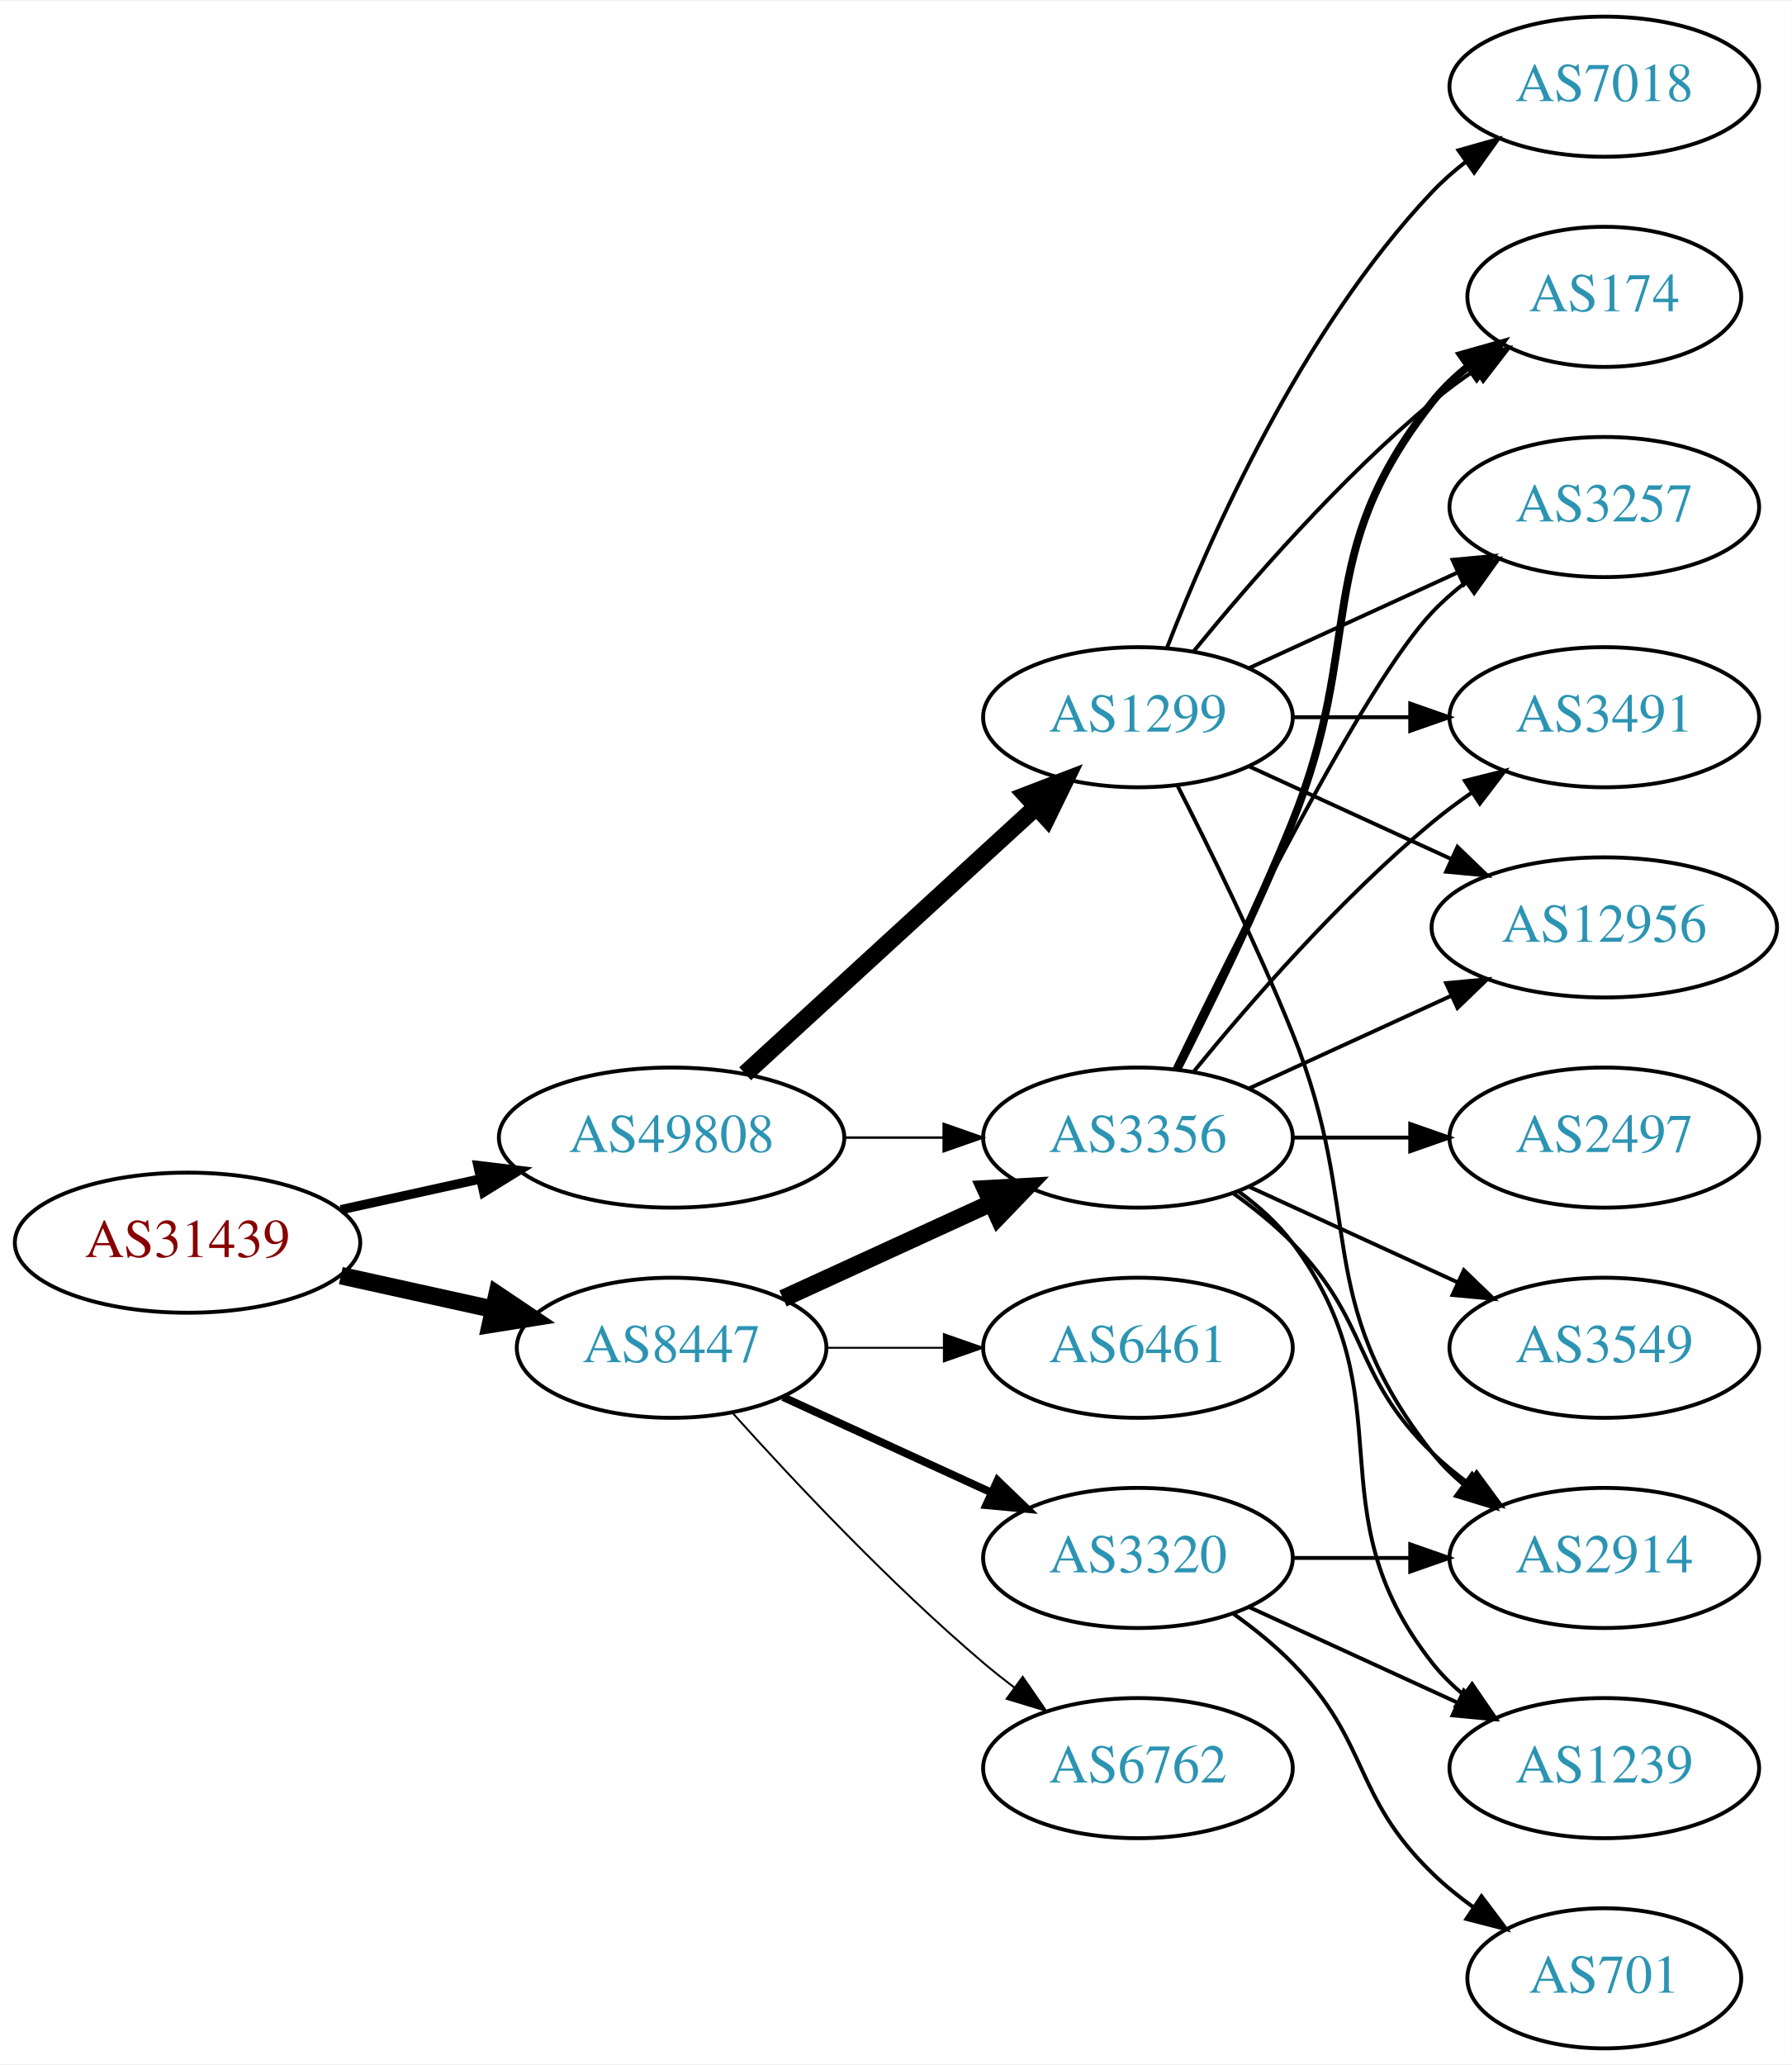
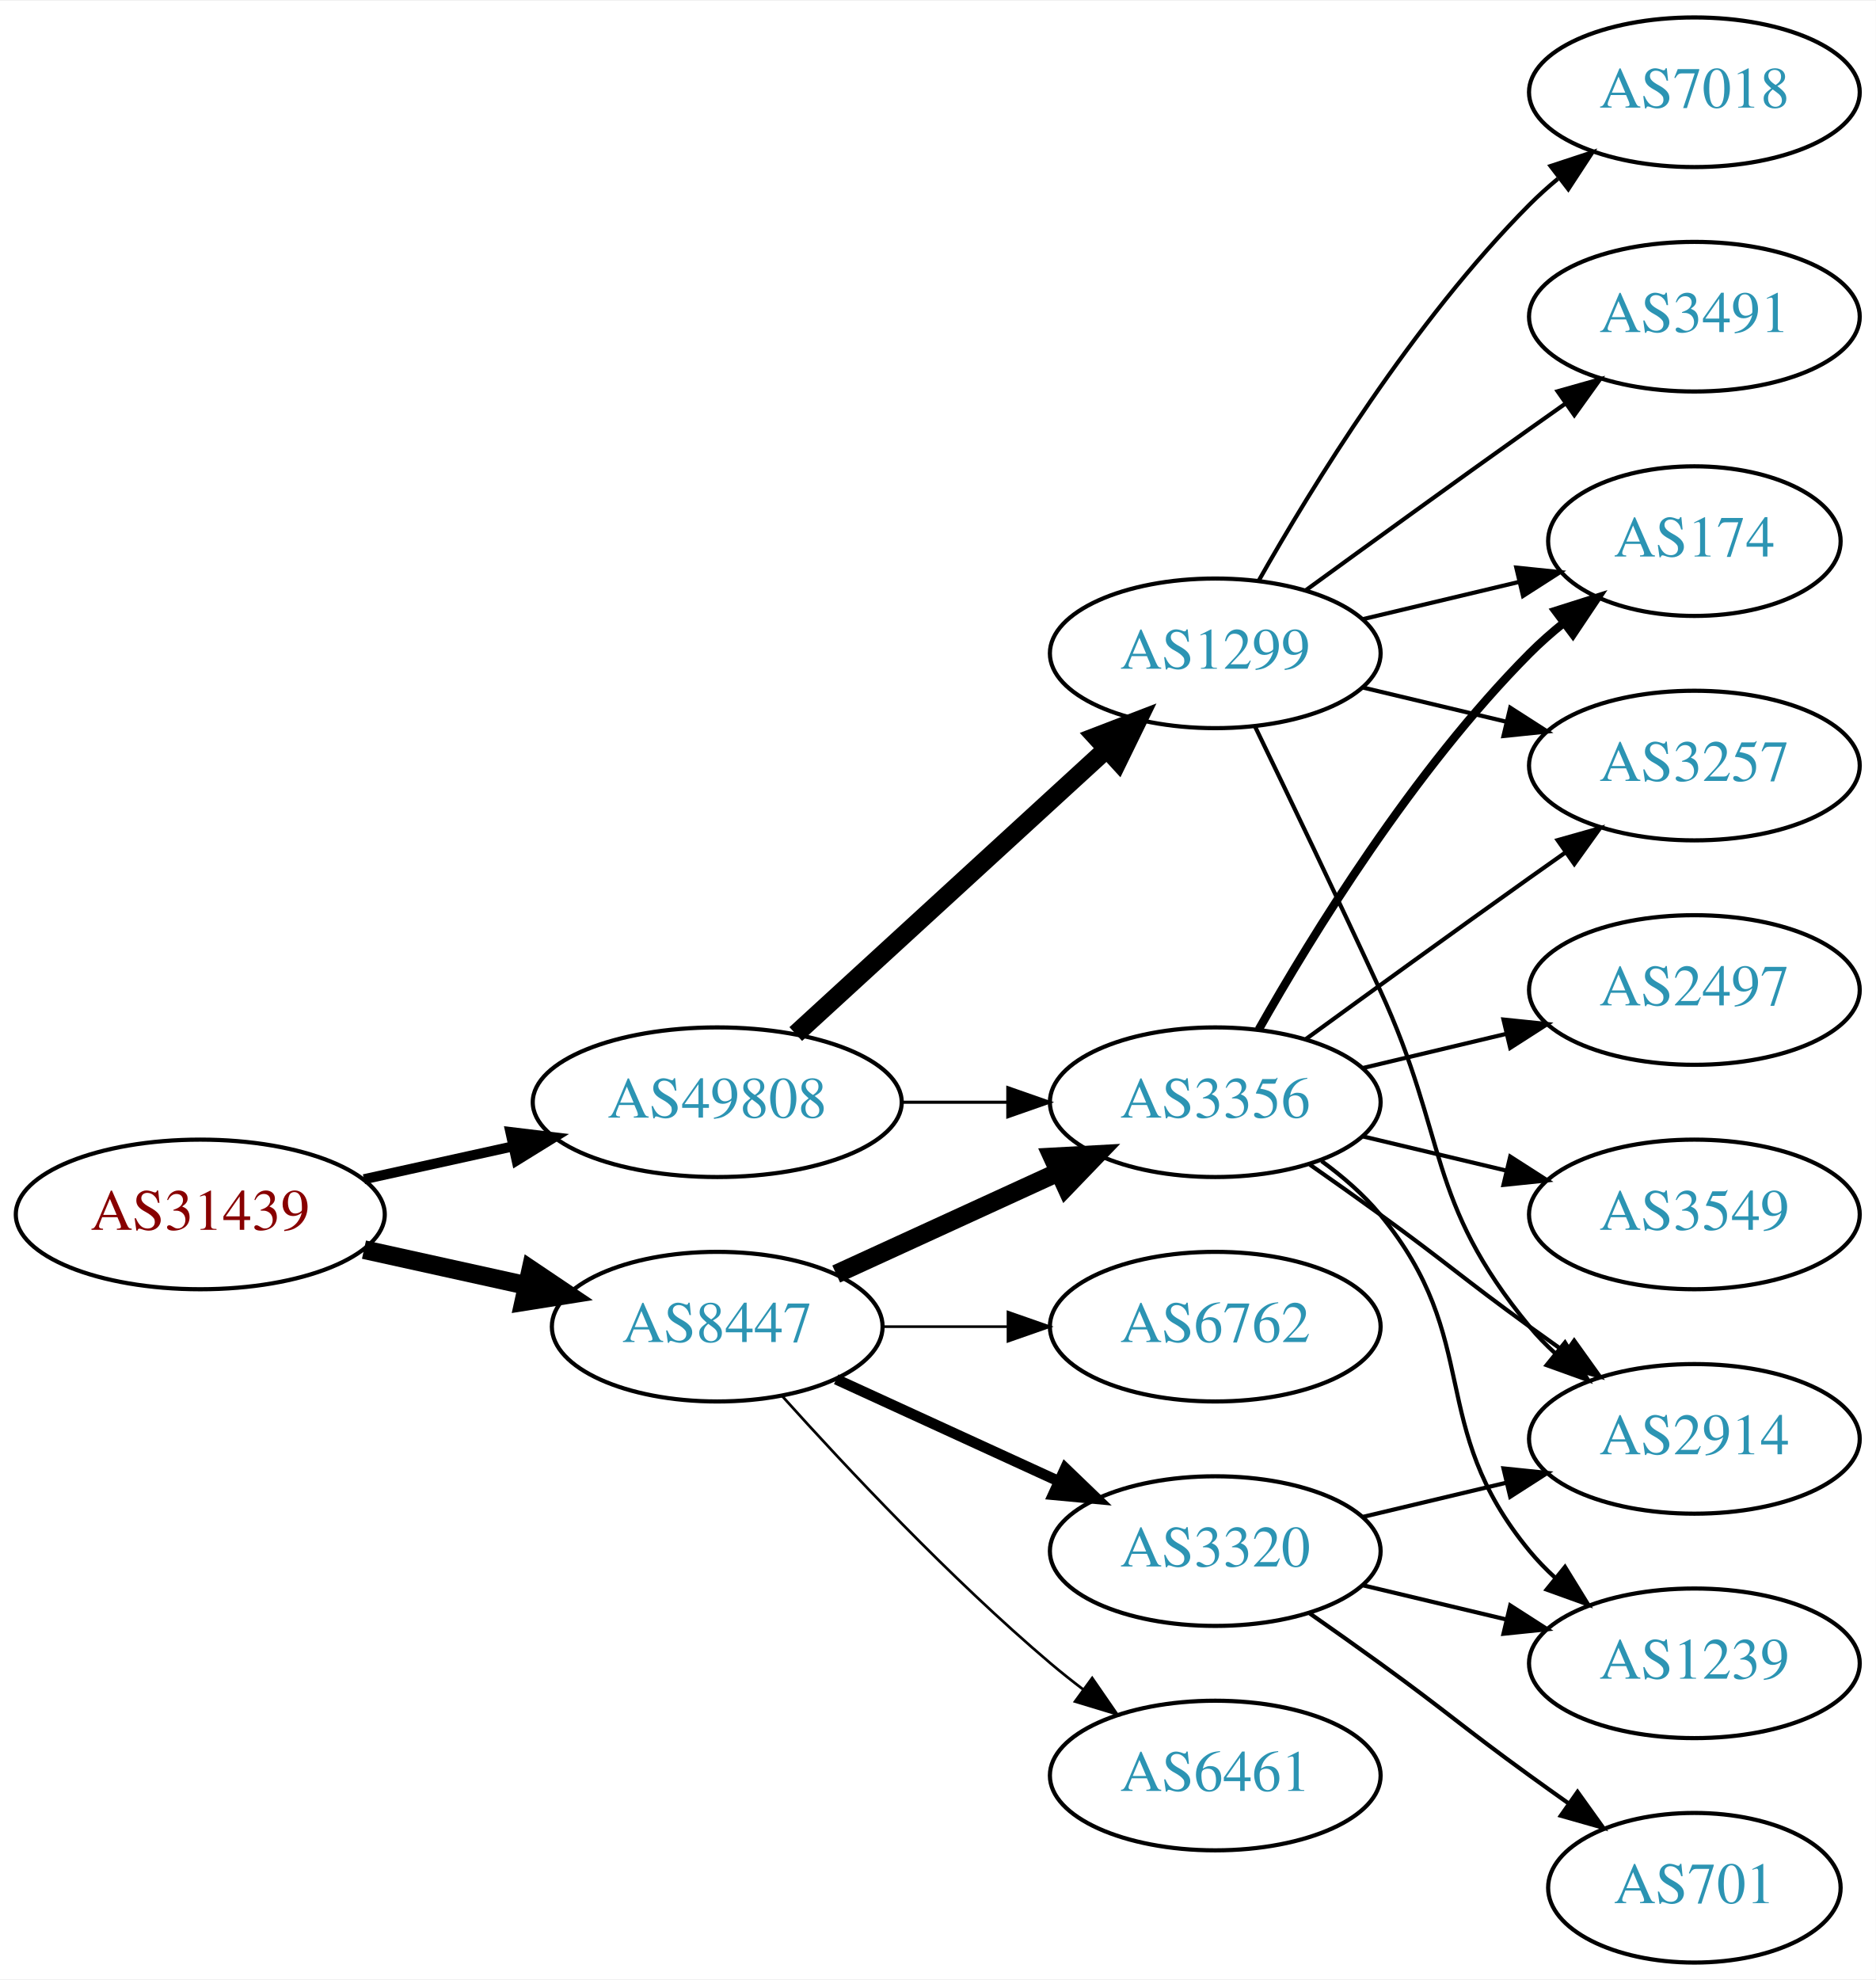
- <svg xmlns="http://www.w3.org/2000/svg" xmlns:xlink="http://www.w3.org/1999/xlink" width="460pt" height="530pt" viewBox="0.00 0.00 460.47 530.00">
-   <g id="graph0" class="graph" transform="scale(1 1) rotate(0) translate(4 526)">
-     <polygon fill="white" stroke="none" points="-4,4 -4,-526 456.469,-526 456.469,4 -4,4" />
+ <svg xmlns="http://www.w3.org/2000/svg" xmlns:xlink="http://www.w3.org/1999/xlink" width="451pt" height="476pt" viewBox="0.00 0.00 451.37 476.00">
+   <g id="graph0" class="graph" transform="scale(1 1) rotate(0) translate(4 472)">
+     <polygon fill="white" stroke="none" points="-4,4 -4,-472 447.37,-472 447.37,4 -4,4" />
    <g id="node1" class="node">
      <g id="a_node1">
        <a xlink:href="/asn/31439" xlink:title="AS31439 ~ OOe Tourismus Technologie GmbH [AT]">
-           <ellipse fill="#ffffff" stroke="black" cx="44.196" cy="-207" rx="44.393" ry="18" />
-           <text text-anchor="middle" x="44.196" y="-203.3" font-family="Times,serif" font-size="14.00" fill="#880000">AS31439</text>
+           <ellipse fill="#ffffff" stroke="black" cx="44.196" cy="-180" rx="44.393" ry="18" />
+           <text text-anchor="middle" x="44.196" y="-176.3" font-family="Times,serif" font-size="14.00" fill="#880000">AS31439</text>
        </a>
      </g>
    </g>
    <g id="node2" class="node">
      <g id="a_node2">
        <a xlink:href="/asn/8447" xlink:title="AS8447 ~ A1 Telekom Austria AG [AT]">
-           <ellipse fill="#ffffff" stroke="black" cx="168.588" cy="-180" rx="39.794" ry="18" />
-           <text text-anchor="middle" x="168.588" y="-176.3" font-family="Times,serif" font-size="14.00" fill="#2c94b3">AS8447</text>
+           <ellipse fill="#ffffff" stroke="black" cx="168.588" cy="-153" rx="39.794" ry="18" />
+           <text text-anchor="middle" x="168.588" y="-149.3" font-family="Times,serif" font-size="14.00" fill="#2c94b3">AS8447</text>
        </a>
      </g>
    </g>
    <g id="edge1" class="edge">
-       <path fill="none" stroke="black" stroke-width="4.5" d="M83.586,-198.531C95.977,-195.798 109.824,-192.743 122.644,-189.915" />
-       <polygon fill="black" stroke="black" stroke-width="4.5" points="123.742,-193.705 132.659,-187.705 122.045,-186.015 123.742,-193.705" />
+       <path fill="none" stroke="black" stroke-width="4.5" d="M83.586,-171.531C95.977,-168.798 109.824,-165.743 122.644,-162.915" />
+       <polygon fill="black" stroke="black" stroke-width="4.5" points="123.742,-166.705 132.659,-160.705 122.045,-159.015 123.742,-166.705" />
    </g>
    <g id="node3" class="node">
      <g id="a_node3">
        <a xlink:href="/asn/49808" xlink:title="AS49808 ~ POWERSPEED-AS [AT]">
-           <ellipse fill="#ffffff" stroke="black" cx="168.588" cy="-234" rx="44.393" ry="18" />
-           <text text-anchor="middle" x="168.588" y="-230.3" font-family="Times,serif" font-size="14.00" fill="#2c94b3">AS49808</text>
+           <ellipse fill="#ffffff" stroke="black" cx="168.588" cy="-207" rx="44.393" ry="18" />
+           <text text-anchor="middle" x="168.588" y="-203.3" font-family="Times,serif" font-size="14.00" fill="#2c94b3">AS49808</text>
        </a>
      </g>
    </g>
    <g id="edge2" class="edge">
-       <path fill="none" stroke="black" stroke-width="2.4" d="M83.586,-215.469C94.978,-217.982 107.6,-220.767 119.525,-223.397" />
-       <polygon fill="black" stroke="black" stroke-width="2.4" points="118.815,-226.825 129.335,-225.561 120.323,-219.989 118.815,-226.825" />
+       <path fill="none" stroke="black" stroke-width="2.423" d="M83.586,-188.469C94.978,-190.982 107.6,-193.767 119.525,-196.397" />
+       <polygon fill="black" stroke="black" stroke-width="2.423" points="118.815,-199.825 129.335,-198.561 120.323,-192.989 118.815,-199.825" />
    </g>
    <g id="node4" class="node">
      <g id="a_node4">
-         <a xlink:href="/asn/3356" xlink:title="AS3356 ~ Level 3 Parent, LLC [US]">
-           <ellipse fill="#ffffff" stroke="black" cx="288.431" cy="-234" rx="39.794" ry="18" />
-           <text text-anchor="middle" x="288.431" y="-230.3" font-family="Times,serif" font-size="14.00" fill="#2c94b3">AS3356</text>
+         <a xlink:href="/asn/3320" xlink:title="AS3320 ~ DTAG [DE]">
+           <ellipse fill="#ffffff" stroke="black" cx="288.431" cy="-99" rx="39.794" ry="18" />
+           <text text-anchor="middle" x="288.431" y="-95.3" font-family="Times,serif" font-size="14.00" fill="#2c94b3">AS3320</text>
        </a>
      </g>
    </g>
    <g id="edge3" class="edge">
-       <path fill="none" stroke="black" stroke-width="4.5" d="M197.217,-192.661C213.174,-199.973 233.445,-209.261 250.727,-217.181" />
-       <polygon fill="black" stroke="black" stroke-width="4.5" points="249.244,-220.832 259.975,-221.419 252.524,-213.673 249.244,-220.832" />
+       <path fill="none" stroke="black" stroke-width="2.571" d="M197.217,-140.339C213.174,-133.027 233.445,-123.739 250.727,-115.819" />
+       <polygon fill="black" stroke="black" stroke-width="2.571" points="252.342,-118.929 259.975,-111.581 249.426,-112.565 252.342,-118.929" />
    </g>
    <g id="node5" class="node">
      <g id="a_node5">
-         <a xlink:href="/asn/3320" xlink:title="AS3320 ~ DTAG [DE]">
-           <ellipse fill="#ffffff" stroke="black" cx="288.431" cy="-126" rx="39.794" ry="18" />
-           <text text-anchor="middle" x="288.431" y="-122.3" font-family="Times,serif" font-size="14.00" fill="#2c94b3">AS3320</text>
+         <a xlink:href="/asn/3356" xlink:title="AS3356 ~ Level 3 Parent, LLC [US]">
+           <ellipse fill="#ffffff" stroke="black" cx="288.431" cy="-207" rx="39.794" ry="18" />
+           <text text-anchor="middle" x="288.431" y="-203.3" font-family="Times,serif" font-size="14.00" fill="#2c94b3">AS3356</text>
        </a>
      </g>
    </g>
    <g id="edge4" class="edge">
-       <path fill="none" stroke="black" stroke-width="2" d="M197.217,-167.339C213.174,-160.027 233.445,-150.739 250.727,-142.819" />
-       <polygon fill="black" stroke="black" stroke-width="2" points="252.342,-145.929 259.975,-138.581 249.426,-139.565 252.342,-145.929" />
+       <path fill="none" stroke="black" stroke-width="4.5" d="M197.217,-165.661C213.174,-172.973 233.445,-182.261 250.727,-190.181" />
+       <polygon fill="black" stroke="black" stroke-width="4.5" points="249.244,-193.832 259.975,-194.419 252.524,-186.673 249.244,-193.832" />
    </g>
    <g id="node6" class="node">
      <g id="a_node6">
-         <a xlink:href="/asn/6762" xlink:title="AS6762 ~ TELECOM ITALIA SPARKLE S.p.A. [IT]">
-           <ellipse fill="#ffffff" stroke="black" cx="288.431" cy="-72" rx="39.794" ry="18" />
-           <text text-anchor="middle" x="288.431" y="-68.3" font-family="Times,serif" font-size="14.00" fill="#2c94b3">AS6762</text>
+         <a xlink:href="/asn/6461" xlink:title="AS6461 ~ Zayo Bandwidth [US]">
+           <ellipse fill="#ffffff" stroke="black" cx="288.431" cy="-45" rx="39.794" ry="18" />
+           <text text-anchor="middle" x="288.431" y="-41.3" font-family="Times,serif" font-size="14.00" fill="#2c94b3">AS6461</text>
        </a>
      </g>
    </g>
    <g id="edge5" class="edge">
-       <path fill="none" stroke="black" stroke-width="0.5" d="M184.234,-163.275C199.535,-146.235 224.632,-119.477 248.784,-99 251.281,-96.883 253.942,-94.768 256.653,-92.707" />
-       <polygon fill="black" stroke="black" stroke-width="0.5" points="258.819,-95.459 264.83,-86.734 254.69,-89.806 258.819,-95.459" />
+       <path fill="none" stroke="black" stroke-width="0.643" d="M184.234,-136.275C199.535,-119.235 224.632,-92.477 248.784,-72 251.281,-69.883 253.942,-67.768 256.653,-65.707" />
+       <polygon fill="black" stroke="black" stroke-width="0.643" points="258.819,-68.459 264.83,-59.734 254.69,-62.806 258.819,-68.459" />
    </g>
    <g id="node7" class="node">
      <g id="a_node7">
-         <a xlink:href="/asn/6461" xlink:title="AS6461 ~ Zayo Bandwidth [US]">
-           <ellipse fill="#ffffff" stroke="black" cx="288.431" cy="-180" rx="39.794" ry="18" />
-           <text text-anchor="middle" x="288.431" y="-176.3" font-family="Times,serif" font-size="14.00" fill="#2c94b3">AS6461</text>
+         <a xlink:href="/asn/6762" xlink:title="AS6762 ~ TELECOM ITALIA SPARKLE S.p.A. [IT]">
+           <ellipse fill="#ffffff" stroke="black" cx="288.431" cy="-153" rx="39.794" ry="18" />
+           <text text-anchor="middle" x="288.431" y="-149.3" font-family="Times,serif" font-size="14.00" fill="#2c94b3">AS6762</text>
        </a>
      </g>
    </g>
    <g id="edge6" class="edge">
-       <path fill="none" stroke="black" stroke-width="0.5" d="M208.501,-180C218.054,-180 228.404,-180 238.367,-180" />
-       <polygon fill="black" stroke="black" stroke-width="0.5" points="238.559,-183.5 248.559,-180 238.559,-176.5 238.559,-183.5" />
+       <path fill="none" stroke="black" stroke-width="0.643" d="M208.501,-153C218.054,-153 228.404,-153 238.367,-153" />
+       <polygon fill="black" stroke="black" stroke-width="0.643" points="238.559,-156.5 248.559,-153 238.559,-149.5 238.559,-156.5" />
+     </g>
+     <g id="edge17" class="edge">
+       <path fill="none" stroke="black" stroke-width="0.75" d="M212.799,-207C221.112,-207 229.875,-207 238.357,-207" />
+       <polygon fill="black" stroke="black" stroke-width="0.75" points="238.516,-210.5 248.516,-207 238.516,-203.5 238.516,-210.5" />
+     </g>
+     <g id="node15" class="node">
+       <g id="a_node15">
+         <a xlink:href="/asn/1299" xlink:title="AS1299 ~ Telia Carrier [EU]">
+           <ellipse fill="#ffffff" stroke="black" cx="288.431" cy="-315" rx="39.794" ry="18" />
+           <text text-anchor="middle" x="288.431" y="-311.3" font-family="Times,serif" font-size="14.00" fill="#2c94b3">AS1299</text>
+         </a>
+       </g>
+     </g>
+     <g id="edge16" class="edge">
+       <path fill="none" stroke="black" stroke-width="4.5" d="M187.486,-223.403C207.414,-241.667 239.772,-271.322 262.249,-291.921" />
+       <polygon fill="black" stroke="black" stroke-width="4.5" points="259.718,-294.943 269.751,-298.797 265.039,-289.137 259.718,-294.943" />
+     </g>
+     <g id="node8" class="node">
+       <g id="a_node8">
+         <a xlink:href="/asn/2914" xlink:title="AS2914 ~ NTT America, Inc. [US]">
+           <ellipse fill="#ffffff" stroke="black" cx="403.724" cy="-126" rx="39.794" ry="18" />
+           <text text-anchor="middle" x="403.724" y="-122.3" font-family="Times,serif" font-size="14.00" fill="#2c94b3">AS2914</text>
+         </a>
+       </g>
+     </g>
+     <g id="edge7" class="edge">
+       <path fill="none" stroke="black" d="M324.038,-107.248C334.909,-109.838 347.064,-112.735 358.506,-115.462" />
+       <polygon fill="black" stroke="black" points="357.789,-118.889 368.328,-117.803 359.412,-112.08 357.789,-118.889" />
+     </g>
+     <g id="node9" class="node">
+       <g id="a_node9">
+         <a xlink:href="/asn/701" xlink:title="AS701 ~ UUNET [US]">
+           <ellipse fill="#ffffff" stroke="black" cx="403.724" cy="-18" rx="35.194" ry="18" />
+           <text text-anchor="middle" x="403.724" y="-14.3" font-family="Times,serif" font-size="14.00" fill="#2c94b3">AS701</text>
+         </a>
+       </g>
+     </g>
+     <g id="edge8" class="edge">
+       <path fill="none" stroke="black" d="M311.188,-83.991C316.722,-80.121 322.641,-75.936 328.077,-72 344.277,-60.271 347.877,-56.729 364.077,-45 367.106,-42.807 370.285,-40.537 373.463,-38.287" />
+       <polygon fill="black" stroke="black" points="375.606,-41.059 381.774,-32.445 371.58,-35.333 375.606,-41.059" />
+     </g>
+     <g id="node10" class="node">
+       <g id="a_node10">
+         <a xlink:href="/asn/1239" xlink:title="AS1239 ~ Sprint [US]">
+           <ellipse fill="#ffffff" stroke="black" cx="403.724" cy="-72" rx="39.794" ry="18" />
+           <text text-anchor="middle" x="403.724" y="-68.3" font-family="Times,serif" font-size="14.00" fill="#2c94b3">AS1239</text>
+         </a>
+       </g>
+     </g>
+     <g id="edge9" class="edge">
+       <path fill="none" stroke="black" d="M324.038,-90.752C334.909,-88.162 347.064,-85.265 358.506,-82.538" />
+       <polygon fill="black" stroke="black" points="359.412,-85.92 368.328,-80.197 357.789,-79.111 359.412,-85.92" />
+     </g>
+     <g id="edge10" class="edge">
+       <path fill="none" stroke="black" d="M311.188,-191.991C316.722,-188.121 322.641,-183.936 328.077,-180 344.277,-168.271 347.877,-164.729 364.077,-153 366.88,-150.971 369.812,-148.875 372.752,-146.79" />
+       <polygon fill="black" stroke="black" points="374.803,-149.627 380.967,-141.009 370.775,-143.903 374.803,-149.627" />
+     </g>
+     <g id="edge15" class="edge">
+       <path fill="none" stroke="black" d="M314.012,-192.844C319.106,-189.128 324.12,-184.799 328.077,-180 353.142,-149.606 339.013,-129.394 364.077,-99 365.932,-96.751 368.02,-94.604 370.238,-92.576" />
+       <polygon fill="black" stroke="black" points="372.587,-95.177 378.143,-86.156 368.174,-89.744 372.587,-95.177" />
+     </g>
+     <g id="node11" class="node">
+       <g id="a_node11">
+         <a xlink:href="/asn/3257" xlink:title="AS3257 ~ GTT [DE]">
+           <ellipse fill="#ffffff" stroke="black" cx="403.724" cy="-288" rx="39.794" ry="18" />
+           <text text-anchor="middle" x="403.724" y="-284.3" font-family="Times,serif" font-size="14.00" fill="#2c94b3">AS3257</text>
+         </a>
+       </g>
+     </g>
+     <g id="edge11" class="edge">
+       <path fill="none" stroke="black" d="M310.279,-222.222C325.213,-233.091 345.827,-248.025 364.077,-261 366.898,-263.005 369.841,-265.085 372.789,-267.159" />
+       <polygon fill="black" stroke="black" points="370.816,-270.05 381.013,-272.926 374.835,-264.319 370.816,-270.05" />
+     </g>
+     <g id="node12" class="node">
+       <g id="a_node12">
+         <a xlink:href="/asn/174" xlink:title="AS174 ~ Cogent Communications [US]">
+           <ellipse fill="#ffffff" stroke="black" cx="403.724" cy="-342" rx="35.194" ry="18" />
+           <text text-anchor="middle" x="403.724" y="-338.3" font-family="Times,serif" font-size="14.00" fill="#2c94b3">AS174</text>
+         </a>
+       </g>
+     </g>
+     <g id="edge12" class="edge">
+       <path fill="none" stroke="black" stroke-width="2" d="M298.891,-224.49C311.672,-247.096 336.105,-286.886 364.077,-315 366.578,-317.513 369.338,-319.949 372.199,-322.261" />
+       <polygon fill="black" stroke="black" stroke-width="2" points="370.298,-325.21 380.396,-328.413 374.5,-319.611 370.298,-325.21" />
+     </g>
+     <g id="node13" class="node">
+       <g id="a_node13">
+         <a xlink:href="/asn/2497" xlink:title="AS2497 ~ Internet Initiative Japan Inc. [JP]">
+           <ellipse fill="#ffffff" stroke="black" cx="403.724" cy="-234" rx="39.794" ry="18" />
+           <text text-anchor="middle" x="403.724" y="-230.3" font-family="Times,serif" font-size="14.00" fill="#2c94b3">AS2497</text>
+         </a>
+       </g>
+     </g>
+     <g id="edge13" class="edge">
+       <path fill="none" stroke="black" d="M324.038,-215.248C334.909,-217.838 347.064,-220.735 358.506,-223.462" />
+       <polygon fill="black" stroke="black" points="357.789,-226.889 368.328,-225.803 359.412,-220.08 357.789,-226.889" />
+     </g>
+     <g id="node14" class="node">
+       <g id="a_node14">
+         <a xlink:href="/asn/3549" xlink:title="AS3549 ~ Level 3 Parent, LLC [US]">
+           <ellipse fill="#ffffff" stroke="black" cx="403.724" cy="-180" rx="39.794" ry="18" />
+           <text text-anchor="middle" x="403.724" y="-176.3" font-family="Times,serif" font-size="14.00" fill="#2c94b3">AS3549</text>
+         </a>
+       </g>
+     </g>
+     <g id="edge14" class="edge">
+       <path fill="none" stroke="black" d="M324.038,-198.752C334.909,-196.162 347.064,-193.265 358.506,-190.538" />
+       <polygon fill="black" stroke="black" points="359.412,-193.92 368.328,-188.197 357.789,-187.111 359.412,-193.92" />
+     </g>
+     <g id="edge18" class="edge">
+       <path fill="none" stroke="black" d="M298.012,-297.367C305.936,-281.002 317.972,-255.935 328.077,-234 344.561,-198.219 339.013,-183.394 364.077,-153 365.932,-150.75 368.02,-148.604 370.238,-146.576" />
+       <polygon fill="black" stroke="black" points="372.587,-149.177 378.143,-140.156 368.174,-143.744 372.587,-149.177" />
+     </g>
+     <g id="edge21" class="edge">
+       <path fill="none" stroke="black" d="M324.038,-306.752C334.909,-304.162 347.064,-301.265 358.506,-298.538" />
+       <polygon fill="black" stroke="black" points="359.412,-301.92 368.328,-296.197 357.789,-295.111 359.412,-301.92" />
+     </g>
+     <g id="edge22" class="edge">
+       <path fill="none" stroke="black" d="M324.038,-323.248C335.833,-326.058 349.137,-329.229 361.405,-332.153" />
+       <polygon fill="black" stroke="black" points="360.871,-335.624 371.41,-334.537 362.494,-328.814 360.871,-335.624" />
+     </g>
+     <g id="node16" class="node">
+       <g id="a_node16">
+         <a xlink:href="/asn/3491" xlink:title="AS3491 ~ PCCW Global, Inc. [US]">
+           <ellipse fill="#ffffff" stroke="black" cx="403.724" cy="-396" rx="39.794" ry="18" />
+           <text text-anchor="middle" x="403.724" y="-392.3" font-family="Times,serif" font-size="14.00" fill="#2c94b3">AS3491</text>
+         </a>
+       </g>
    </g>
    <g id="edge19" class="edge">
-       <path fill="none" stroke="black" stroke-width="0.643" d="M212.799,-234C221.112,-234 229.875,-234 238.357,-234" />
-       <polygon fill="black" stroke="black" stroke-width="0.643" points="238.516,-237.5 248.516,-234 238.516,-230.5 238.516,-237.5" />
+       <path fill="none" stroke="black" d="M310.279,-330.222C325.213,-341.091 345.827,-356.025 364.077,-369 366.898,-371.005 369.841,-373.085 372.789,-375.159" />
+       <polygon fill="black" stroke="black" points="370.816,-378.05 381.013,-380.926 374.835,-372.319 370.816,-378.05" />
    </g>
    <g id="node17" class="node">
      <g id="a_node17">
-         <a xlink:href="/asn/1299" xlink:title="AS1299 ~ Telia Carrier [EU]">
-           <ellipse fill="#ffffff" stroke="black" cx="288.431" cy="-342" rx="39.794" ry="18" />
-           <text text-anchor="middle" x="288.431" y="-338.3" font-family="Times,serif" font-size="14.00" fill="#2c94b3">AS1299</text>
-         </a>
-       </g>
-     </g>
-     <g id="edge18" class="edge">
-       <path fill="none" stroke="black" stroke-width="4.5" d="M187.486,-250.403C207.414,-268.667 239.772,-298.322 262.249,-318.921" />
-       <polygon fill="black" stroke="black" stroke-width="4.5" points="259.718,-321.943 269.751,-325.797 265.039,-316.137 259.718,-321.943" />
-     </g>
-     <g id="node8" class="node">
-       <g id="a_node8">
-         <a xlink:href="/asn/3549" xlink:title="AS3549 ~ Level 3 Parent, LLC [US]">
-           <ellipse fill="#ffffff" stroke="black" cx="408.273" cy="-180" rx="39.794" ry="18" />
-           <text text-anchor="middle" x="408.273" y="-176.3" font-family="Times,serif" font-size="14.00" fill="#2c94b3">AS3549</text>
-         </a>
-       </g>
-     </g>
-     <g id="edge7" class="edge">
-       <path fill="none" stroke="black" d="M317.06,-221.339C333.017,-214.027 353.287,-204.739 370.57,-196.819" />
-       <polygon fill="black" stroke="black" points="372.185,-199.929 379.818,-192.581 369.269,-193.565 372.185,-199.929" />
-     </g>
-     <g id="node9" class="node">
-       <g id="a_node9">
-         <a xlink:href="/asn/1239" xlink:title="AS1239 ~ Sprint [US]">
-           <ellipse fill="#ffffff" stroke="black" cx="408.273" cy="-72" rx="39.794" ry="18" />
-           <text text-anchor="middle" x="408.273" y="-68.3" font-family="Times,serif" font-size="14.00" fill="#2c94b3">AS1239</text>
-         </a>
-       </g>
-     </g>
-     <g id="edge8" class="edge">
-       <path fill="none" stroke="black" d="M314.362,-220.118C319.438,-216.389 324.356,-211.984 328.077,-207 358.349,-166.458 332.779,-138.754 364.077,-99 366.402,-96.047 369.146,-93.33 372.105,-90.853" />
-       <polygon fill="black" stroke="black" points="374.298,-93.585 380.302,-84.855 370.165,-87.936 374.298,-93.585" />
-     </g>
-     <g id="node10" class="node">
-       <g id="a_node10">
-         <a xlink:href="/asn/2497" xlink:title="AS2497 ~ Internet Initiative Japan Inc. [JP]">
-           <ellipse fill="#ffffff" stroke="black" cx="408.273" cy="-234" rx="39.794" ry="18" />
-           <text text-anchor="middle" x="408.273" y="-230.3" font-family="Times,serif" font-size="14.00" fill="#2c94b3">AS2497</text>
-         </a>
-       </g>
-     </g>
-     <g id="edge9" class="edge">
-       <path fill="none" stroke="black" d="M328.343,-234C337.897,-234 348.246,-234 358.209,-234" />
-       <polygon fill="black" stroke="black" points="358.402,-237.5 368.402,-234 358.402,-230.5 358.402,-237.5" />
-     </g>
-     <g id="node11" class="node">
-       <g id="a_node11">
-         <a xlink:href="/asn/2914" xlink:title="AS2914 ~ NTT America, Inc. [US]">
-           <ellipse fill="#ffffff" stroke="black" cx="408.273" cy="-126" rx="39.794" ry="18" />
-           <text text-anchor="middle" x="408.273" y="-122.3" font-family="Times,serif" font-size="14.00" fill="#2c94b3">AS2914</text>
-         </a>
-       </g>
-     </g>
-     <g id="edge10" class="edge">
-       <path fill="none" stroke="black" d="M313.025,-219.611C318.281,-215.852 323.613,-211.563 328.077,-207 348.25,-186.383 343.384,-173.094 364.077,-153 366.922,-150.237 370.096,-147.614 373.396,-145.166" />
-       <polygon fill="black" stroke="black" points="375.462,-147.994 381.744,-139.462 371.513,-142.214 375.462,-147.994" />
-     </g>
-     <g id="node12" class="node">
-       <g id="a_node12">
-         <a xlink:href="/asn/12956" xlink:title="AS12956 ~ TELXIUS [ES]">
-           <ellipse fill="#ffffff" stroke="black" cx="408.273" cy="-288" rx="44.393" ry="18" />
-           <text text-anchor="middle" x="408.273" y="-284.3" font-family="Times,serif" font-size="14.00" fill="#2c94b3">AS12956</text>
-         </a>
-       </g>
-     </g>
-     <g id="edge11" class="edge">
-       <path fill="none" stroke="black" d="M317.06,-246.661C332.557,-253.762 352.124,-262.728 369.071,-270.494" />
-       <polygon fill="black" stroke="black" points="367.624,-273.681 378.173,-274.665 370.54,-267.317 367.624,-273.681" />
-     </g>
-     <g id="node13" class="node">
-       <g id="a_node13">
-         <a xlink:href="/asn/174" xlink:title="AS174 ~ Cogent Communications [US]">
-           <ellipse fill="#ffffff" stroke="black" cx="408.273" cy="-450" rx="35.194" ry="18" />
-           <text text-anchor="middle" x="408.273" y="-446.3" font-family="Times,serif" font-size="14.00" fill="#2c94b3">AS174</text>
-         </a>
-       </g>
-     </g>
-     <g id="edge12" class="edge">
-       <path fill="none" stroke="black" stroke-width="2" d="M298.511,-251.417C306.78,-267.634 319.042,-292.603 328.077,-315 347.007,-361.922 332.779,-383.246 364.077,-423 366.724,-426.361 369.912,-429.417 373.344,-432.161" />
-       <polygon fill="black" stroke="black" stroke-width="2" points="371.457,-435.113 381.651,-438 375.482,-429.386 371.457,-435.113" />
-     </g>
-     <g id="node14" class="node">
-       <g id="a_node14">
-         <a xlink:href="/asn/3257" xlink:title="AS3257 ~ GTT [DE]">
-           <ellipse fill="#ffffff" stroke="black" cx="408.273" cy="-396" rx="39.794" ry="18" />
-           <text text-anchor="middle" x="408.273" y="-392.3" font-family="Times,serif" font-size="14.00" fill="#2c94b3">AS3257</text>
-         </a>
-       </g>
-     </g>
-     <g id="edge13" class="edge">
-       <path fill="none" stroke="black" d="M297.778,-251.595C313.245,-283.732 346.39,-350.34 364.077,-369 366.663,-371.728 369.581,-374.294 372.649,-376.677" />
-       <polygon fill="black" stroke="black" points="370.803,-379.658 380.997,-382.543 374.827,-373.93 370.803,-379.658" />
-     </g>
-     <g id="node15" class="node">
-       <g id="a_node15">
-         <a xlink:href="/asn/3491" xlink:title="AS3491 ~ PCCW Global, Inc. [US]">
-           <ellipse fill="#ffffff" stroke="black" cx="408.273" cy="-342" rx="39.794" ry="18" />
-           <text text-anchor="middle" x="408.273" y="-338.3" font-family="Times,serif" font-size="14.00" fill="#2c94b3">AS3491</text>
-         </a>
-       </g>
-     </g>
-     <g id="edge14" class="edge">
-       <path fill="none" stroke="black" d="M302.85,-251.065C316.964,-268.375 340.379,-295.345 364.077,-315 367.294,-317.668 370.794,-320.27 374.365,-322.741" />
-       <polygon fill="black" stroke="black" points="372.442,-325.666 382.721,-328.236 376.288,-319.817 372.442,-325.666" />
-     </g>
-     <g id="edge17" class="edge">
-       <path fill="none" stroke="black" d="M317.06,-113.339C333.017,-106.027 353.287,-96.739 370.57,-88.819" />
-       <polygon fill="black" stroke="black" points="372.185,-91.929 379.818,-84.581 369.269,-85.565 372.185,-91.929" />
-     </g>
-     <g id="edge16" class="edge">
-       <path fill="none" stroke="black" d="M328.343,-126C337.897,-126 348.246,-126 358.209,-126" />
-       <polygon fill="black" stroke="black" points="358.402,-129.5 368.402,-126 358.402,-122.5 358.402,-129.5" />
-     </g>
-     <g id="node16" class="node">
-       <g id="a_node16">
-         <a xlink:href="/asn/701" xlink:title="AS701 ~ UUNET [US]">
-           <ellipse fill="#ffffff" stroke="black" cx="408.273" cy="-18" rx="35.194" ry="18" />
-           <text text-anchor="middle" x="408.273" y="-14.3" font-family="Times,serif" font-size="14.00" fill="#2c94b3">AS701</text>
-         </a>
-       </g>
-     </g>
-     <g id="edge15" class="edge">
-       <path fill="none" stroke="black" d="M313.025,-111.611C318.281,-107.852 323.613,-103.563 328.077,-99 348.25,-78.383 343.384,-65.094 364.077,-45 367.305,-41.866 370.956,-38.911 374.734,-36.188" />
-       <polygon fill="black" stroke="black" points="376.713,-39.075 383.094,-30.617 372.832,-33.25 376.713,-39.075" />
+         <a xlink:href="/asn/7018" xlink:title="AS7018 ~ AT&amp;T Services, Inc. [US]">
+           <ellipse fill="#ffffff" stroke="black" cx="403.724" cy="-450" rx="39.794" ry="18" />
+           <text text-anchor="middle" x="403.724" y="-446.3" font-family="Times,serif" font-size="14.00" fill="#2c94b3">AS7018</text>
+         </a>
+       </g>
    </g>
    <g id="edge20" class="edge">
-       <path fill="none" stroke="black" d="M298.511,-324.583C306.78,-308.366 319.042,-283.397 328.077,-261 347.007,-214.078 332.779,-192.754 364.077,-153 366.402,-150.047 369.146,-147.33 372.105,-144.853" />
-       <polygon fill="black" stroke="black" points="374.298,-147.585 380.302,-138.855 370.165,-141.936 374.298,-147.585" />
-     </g>
-     <g id="edge23" class="edge">
-       <path fill="none" stroke="black" d="M317.06,-329.339C332.557,-322.238 352.124,-313.272 369.071,-305.506" />
-       <polygon fill="black" stroke="black" points="370.54,-308.683 378.173,-301.335 367.624,-302.319 370.54,-308.683" />
-     </g>
-     <g id="edge21" class="edge">
-       <path fill="none" stroke="black" d="M302.85,-359.065C316.964,-376.375 340.379,-403.345 364.077,-423 367.54,-425.872 371.333,-428.669 375.187,-431.308" />
-       <polygon fill="black" stroke="black" points="373.33,-434.275 383.62,-436.797 377.149,-428.408 373.33,-434.275" />
-     </g>
-     <g id="edge24" class="edge">
-       <path fill="none" stroke="black" d="M317.06,-354.661C333.017,-361.973 353.287,-371.261 370.57,-379.181" />
-       <polygon fill="black" stroke="black" points="369.269,-382.435 379.818,-383.419 372.185,-376.071 369.269,-382.435" />
-     </g>
-     <g id="edge25" class="edge">
-       <path fill="none" stroke="black" d="M328.343,-342C337.897,-342 348.246,-342 358.209,-342" />
-       <polygon fill="black" stroke="black" points="358.402,-345.5 368.402,-342 358.402,-338.5 358.402,-345.5" />
-     </g>
-     <g id="node18" class="node">
-       <g id="a_node18">
-         <a xlink:href="/asn/7018" xlink:title="AS7018 ~ AT&amp;T Services, Inc. [US]">
-           <ellipse fill="#ffffff" stroke="black" cx="408.273" cy="-504" rx="39.794" ry="18" />
-           <text text-anchor="middle" x="408.273" y="-500.3" font-family="Times,serif" font-size="14.00" fill="#2c94b3">AS7018</text>
-         </a>
-       </g>
-     </g>
-     <g id="edge22" class="edge">
-       <path fill="none" stroke="black" d="M295.954,-359.994C306.704,-387.728 330.362,-441.429 364.077,-477 366.663,-479.728 369.581,-482.294 372.649,-484.677" />
-       <polygon fill="black" stroke="black" points="370.803,-487.658 380.997,-490.543 374.827,-481.93 370.803,-487.658" />
+       <path fill="none" stroke="black" d="M298.891,-332.49C311.672,-355.096 336.105,-394.886 364.077,-423 366.188,-425.121 368.484,-427.188 370.87,-429.171" />
+       <polygon fill="black" stroke="black" points="369.122,-432.242 379.185,-435.556 373.385,-426.69 369.122,-432.242" />
    </g>
  </g>
</svg>
